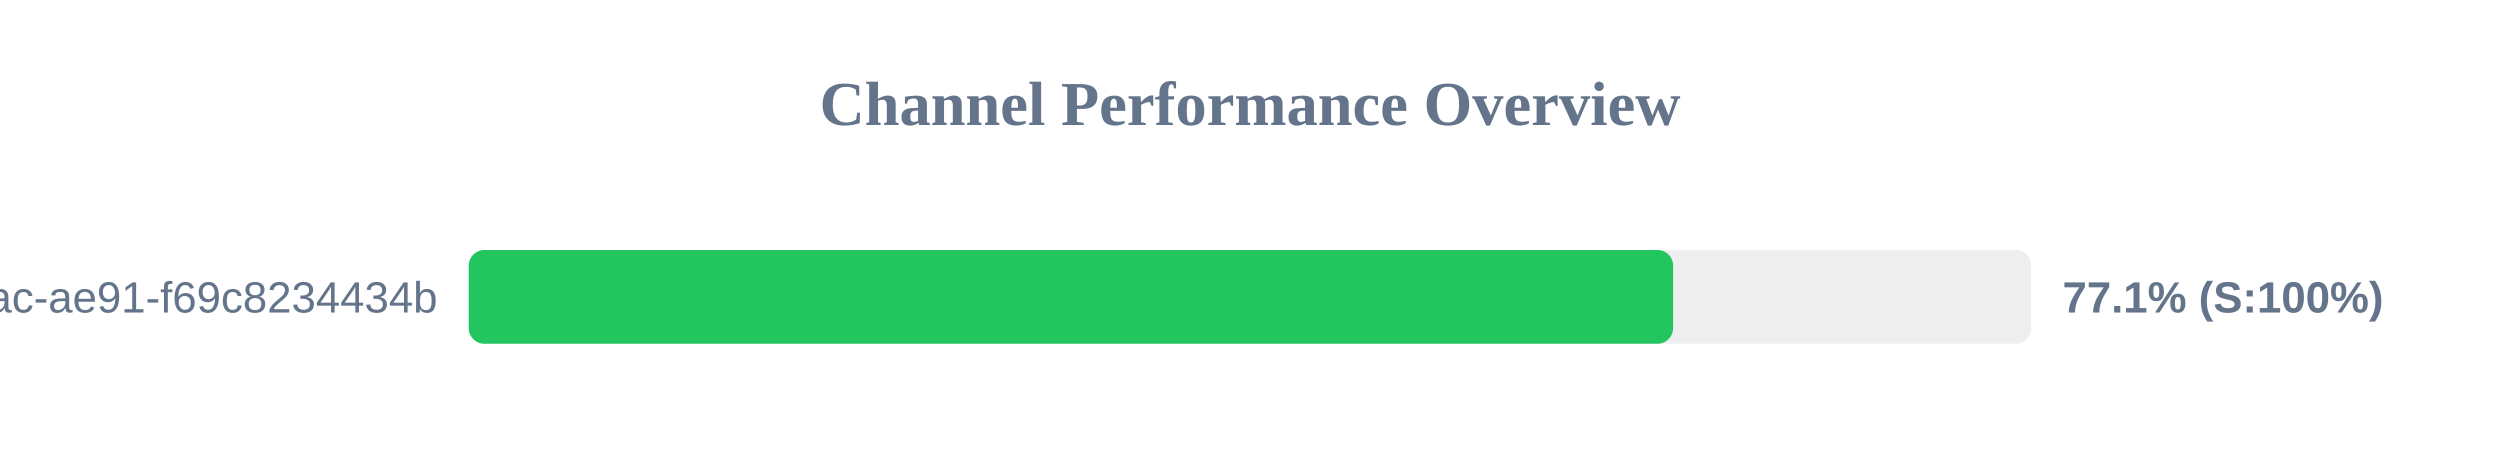
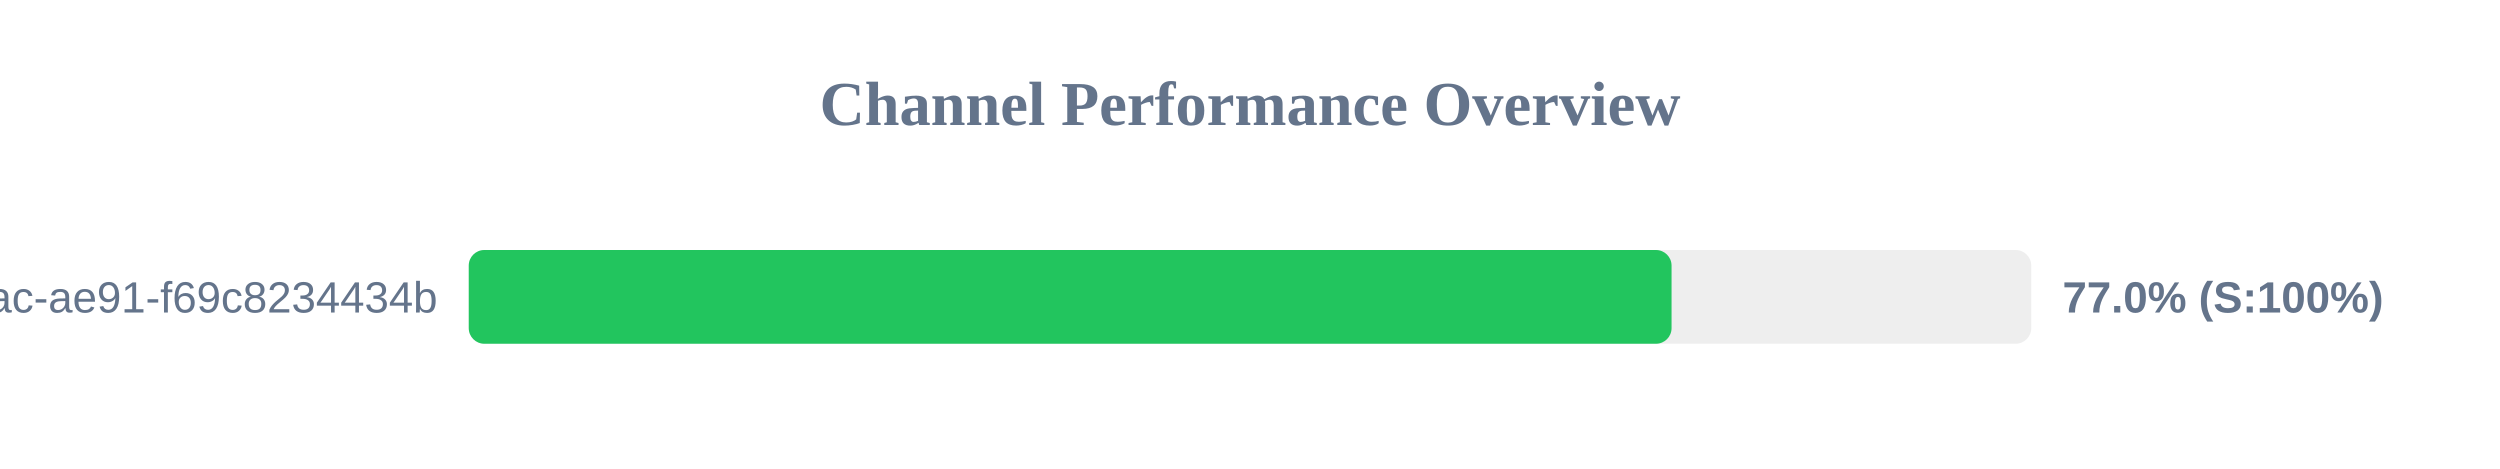
<svg xmlns="http://www.w3.org/2000/svg" width="800" height="150" version="1.1">
  <style>
        .row { font: 14px Arial; fill: #64748b; }
        .score { font: bold 14px Arial; fill: #64748b; }
    </style>
  <text x="400" y="40" text-anchor="middle" font-size="20px" font-weight="bold" fill="#64748b">Channel Performance Overview</text>
  <rect x="150" y="80" width="500" height="30" fill="#eee" rx="5" />
-   <rect x="150" y="80" width="385.4" height="30" fill="#22c55e" rx="5" />
+   <rect x="150" y="80" width="384.9" height="30" fill="#22c55e" rx="5" />
  <text x="140" y="100" text-anchor="end" class="row">?uuid=942b9cb8-92fa-46ac-ae91-f69c8234434b</text>
-   <text x="660" y="100" text-anchor="start" class="score">77.1% (S:100%)</text>
+   <text x="660" y="100" text-anchor="start" class="score">77.0% (S:100%)</text>
</svg>
